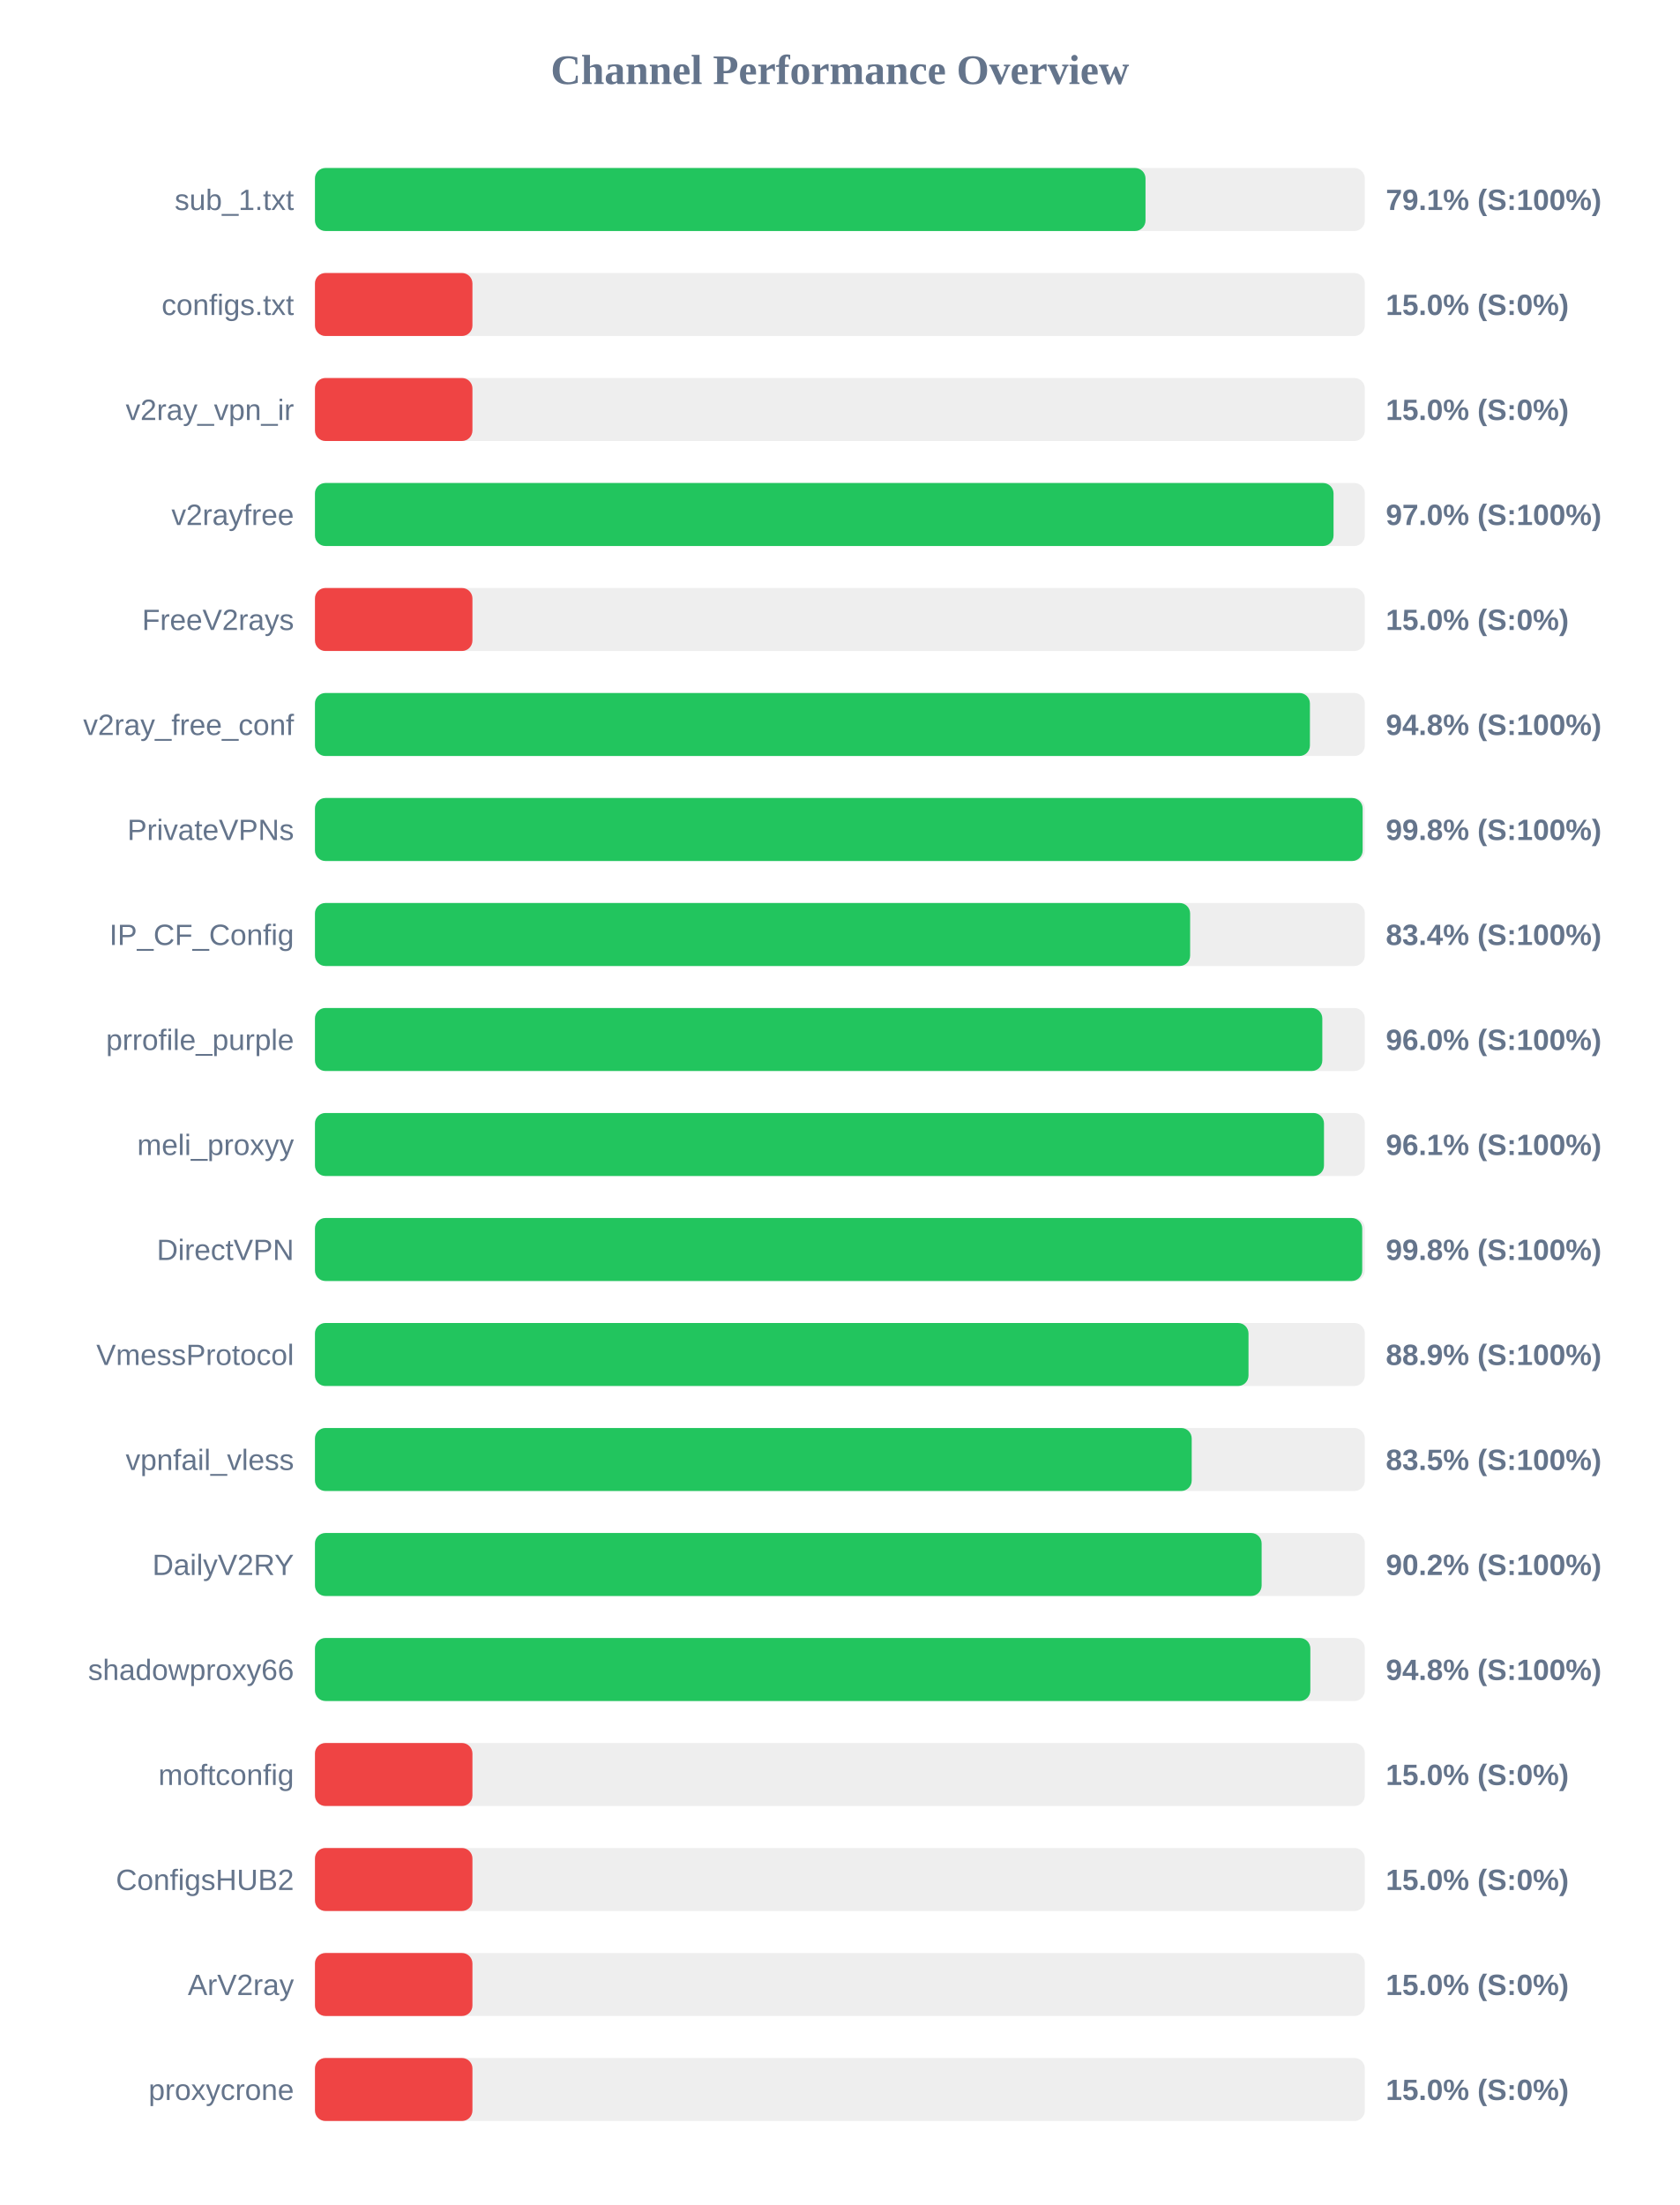
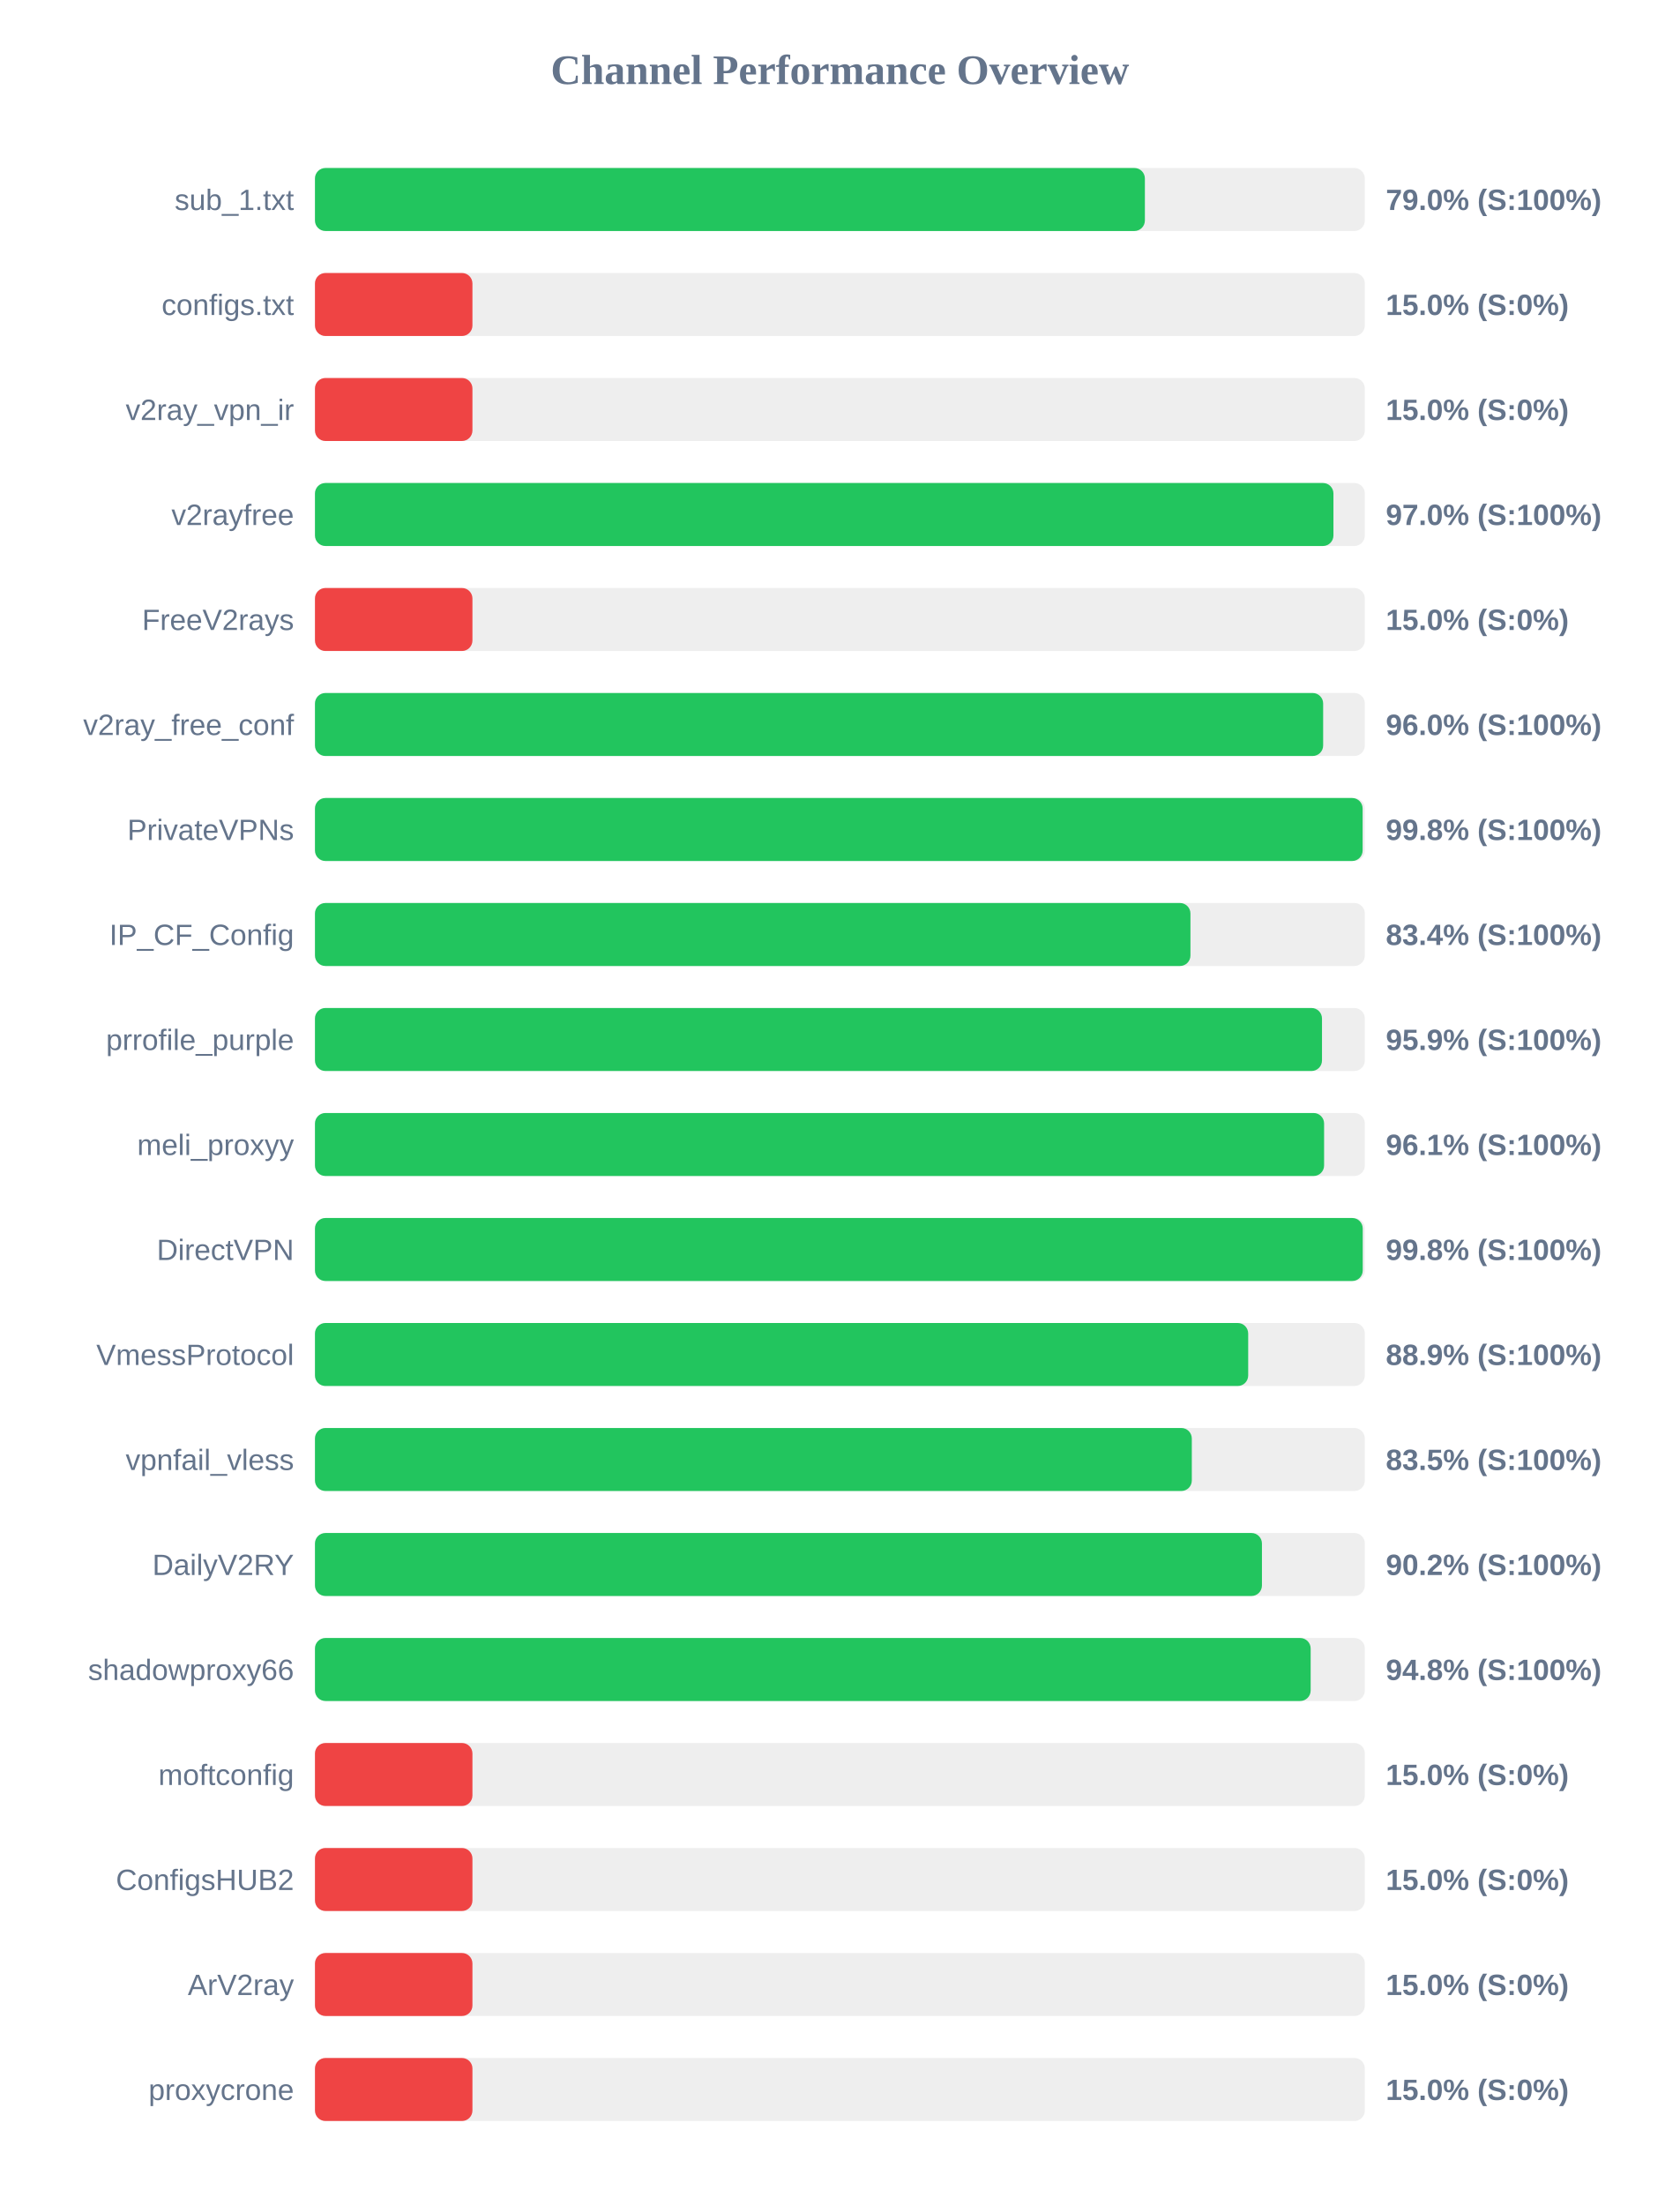
<svg xmlns="http://www.w3.org/2000/svg" width="800" height="1050" version="1.1">
  <style>
        .row { font: 14px Arial; fill: #64748b; }
        .score { font: bold 14px Arial; fill: #64748b; }
    </style>
  <text x="400" y="40" text-anchor="middle" font-size="20px" font-weight="bold" fill="#64748b">Channel Performance Overview</text>
  <rect x="150" y="80" width="500" height="30" fill="#eee" rx="5" />
-   <rect x="150" y="80" width="395.55" height="30" fill="#22c55e" rx="5" />
+   <rect x="150" y="80" width="395.25" height="30" fill="#22c55e" rx="5" />
  <text x="140" y="100" text-anchor="end" class="row">sub_1.txt</text>
-   <text x="660" y="100" text-anchor="start" class="score">79.1% (S:100%)</text>
+   <text x="660" y="100" text-anchor="start" class="score">79.0% (S:100%)</text>
  <rect x="150" y="130" width="500" height="30" fill="#eee" rx="5" />
  <rect x="150" y="130" width="75.0" height="30" fill="#ef4444" rx="5" />
  <text x="140" y="150" text-anchor="end" class="row">configs.txt</text>
  <text x="660" y="150" text-anchor="start" class="score">15.0% (S:0%)</text>
  <rect x="150" y="180" width="500" height="30" fill="#eee" rx="5" />
  <rect x="150" y="180" width="75.0" height="30" fill="#ef4444" rx="5" />
  <text x="140" y="200" text-anchor="end" class="row">v2ray_vpn_ir</text>
  <text x="660" y="200" text-anchor="start" class="score">15.0% (S:0%)</text>
  <rect x="150" y="230" width="500" height="30" fill="#eee" rx="5" />
-   <rect x="150" y="230" width="485.1" height="30" fill="#22c55e" rx="5" />
+   <rect x="150" y="230" width="485.05" height="30" fill="#22c55e" rx="5" />
  <text x="140" y="250" text-anchor="end" class="row">v2rayfree</text>
  <text x="660" y="250" text-anchor="start" class="score">97.0% (S:100%)</text>
  <rect x="150" y="280" width="500" height="30" fill="#eee" rx="5" />
  <rect x="150" y="280" width="75.0" height="30" fill="#ef4444" rx="5" />
  <text x="140" y="300" text-anchor="end" class="row">FreeV2rays</text>
  <text x="660" y="300" text-anchor="start" class="score">15.0% (S:0%)</text>
  <rect x="150" y="330" width="500" height="30" fill="#eee" rx="5" />
-   <rect x="150" y="330" width="473.85" height="30" fill="#22c55e" rx="5" />
+   <rect x="150" y="330" width="480.15" height="30" fill="#22c55e" rx="5" />
  <text x="140" y="350" text-anchor="end" class="row">v2ray_free_conf</text>
-   <text x="660" y="350" text-anchor="start" class="score">94.8% (S:100%)</text>
+   <text x="660" y="350" text-anchor="start" class="score">96.0% (S:100%)</text>
  <rect x="150" y="380" width="500" height="30" fill="#eee" rx="5" />
  <rect x="150" y="380" width="498.95" height="30" fill="#22c55e" rx="5" />
  <text x="140" y="400" text-anchor="end" class="row">PrivateVPNs</text>
  <text x="660" y="400" text-anchor="start" class="score">99.8% (S:100%)</text>
  <rect x="150" y="430" width="500" height="30" fill="#eee" rx="5" />
-   <rect x="150" y="430" width="416.8" height="30" fill="#22c55e" rx="5" />
+   <rect x="150" y="430" width="416.95" height="30" fill="#22c55e" rx="5" />
  <text x="140" y="450" text-anchor="end" class="row">IP_CF_Config</text>
  <text x="660" y="450" text-anchor="start" class="score">83.4% (S:100%)</text>
  <rect x="150" y="480" width="500" height="30" fill="#eee" rx="5" />
-   <rect x="150" y="480" width="479.75" height="30" fill="#22c55e" rx="5" />
+   <rect x="150" y="480" width="479.6" height="30" fill="#22c55e" rx="5" />
  <text x="140" y="500" text-anchor="end" class="row">prrofile_purple</text>
-   <text x="660" y="500" text-anchor="start" class="score">96.0% (S:100%)</text>
+   <text x="660" y="500" text-anchor="start" class="score">95.9% (S:100%)</text>
  <rect x="150" y="530" width="500" height="30" fill="#eee" rx="5" />
-   <rect x="150" y="530" width="480.55" height="30" fill="#22c55e" rx="5" />
+   <rect x="150" y="530" width="480.6" height="30" fill="#22c55e" rx="5" />
  <text x="140" y="550" text-anchor="end" class="row">meli_proxyy</text>
  <text x="660" y="550" text-anchor="start" class="score">96.1% (S:100%)</text>
  <rect x="150" y="580" width="500" height="30" fill="#eee" rx="5" />
-   <rect x="150" y="580" width="498.75" height="30" fill="#22c55e" rx="5" />
+   <rect x="150" y="580" width="499.0" height="30" fill="#22c55e" rx="5" />
  <text x="140" y="600" text-anchor="end" class="row">DirectVPN</text>
  <text x="660" y="600" text-anchor="start" class="score">99.8% (S:100%)</text>
  <rect x="150" y="630" width="500" height="30" fill="#eee" rx="5" />
-   <rect x="150" y="630" width="444.6" height="30" fill="#22c55e" rx="5" />
+   <rect x="150" y="630" width="444.45" height="30" fill="#22c55e" rx="5" />
  <text x="140" y="650" text-anchor="end" class="row">VmessProtocol</text>
  <text x="660" y="650" text-anchor="start" class="score">88.9% (S:100%)</text>
  <rect x="150" y="680" width="500" height="30" fill="#eee" rx="5" />
-   <rect x="150" y="680" width="417.55" height="30" fill="#22c55e" rx="5" />
+   <rect x="150" y="680" width="417.6" height="30" fill="#22c55e" rx="5" />
  <text x="140" y="700" text-anchor="end" class="row">vpnfail_vless</text>
  <text x="660" y="700" text-anchor="start" class="score">83.5% (S:100%)</text>
  <rect x="150" y="730" width="500" height="30" fill="#eee" rx="5" />
-   <rect x="150" y="730" width="450.85" height="30" fill="#22c55e" rx="5" />
+   <rect x="150" y="730" width="451.0" height="30" fill="#22c55e" rx="5" />
  <text x="140" y="750" text-anchor="end" class="row">DailyV2RY</text>
  <text x="660" y="750" text-anchor="start" class="score">90.2% (S:100%)</text>
  <rect x="150" y="780" width="500" height="30" fill="#eee" rx="5" />
-   <rect x="150" y="780" width="474.05" height="30" fill="#22c55e" rx="5" />
+   <rect x="150" y="780" width="474.2" height="30" fill="#22c55e" rx="5" />
  <text x="140" y="800" text-anchor="end" class="row">shadowproxy66</text>
  <text x="660" y="800" text-anchor="start" class="score">94.8% (S:100%)</text>
  <rect x="150" y="830" width="500" height="30" fill="#eee" rx="5" />
  <rect x="150" y="830" width="75.0" height="30" fill="#ef4444" rx="5" />
  <text x="140" y="850" text-anchor="end" class="row">moftconfig</text>
  <text x="660" y="850" text-anchor="start" class="score">15.0% (S:0%)</text>
  <rect x="150" y="880" width="500" height="30" fill="#eee" rx="5" />
  <rect x="150" y="880" width="75.0" height="30" fill="#ef4444" rx="5" />
  <text x="140" y="900" text-anchor="end" class="row">ConfigsHUB2</text>
  <text x="660" y="900" text-anchor="start" class="score">15.0% (S:0%)</text>
  <rect x="150" y="930" width="500" height="30" fill="#eee" rx="5" />
  <rect x="150" y="930" width="75.0" height="30" fill="#ef4444" rx="5" />
  <text x="140" y="950" text-anchor="end" class="row">ArV2ray</text>
  <text x="660" y="950" text-anchor="start" class="score">15.0% (S:0%)</text>
  <rect x="150" y="980" width="500" height="30" fill="#eee" rx="5" />
  <rect x="150" y="980" width="75.0" height="30" fill="#ef4444" rx="5" />
  <text x="140" y="1000" text-anchor="end" class="row">proxycrone</text>
  <text x="660" y="1000" text-anchor="start" class="score">15.0% (S:0%)</text>
</svg>
